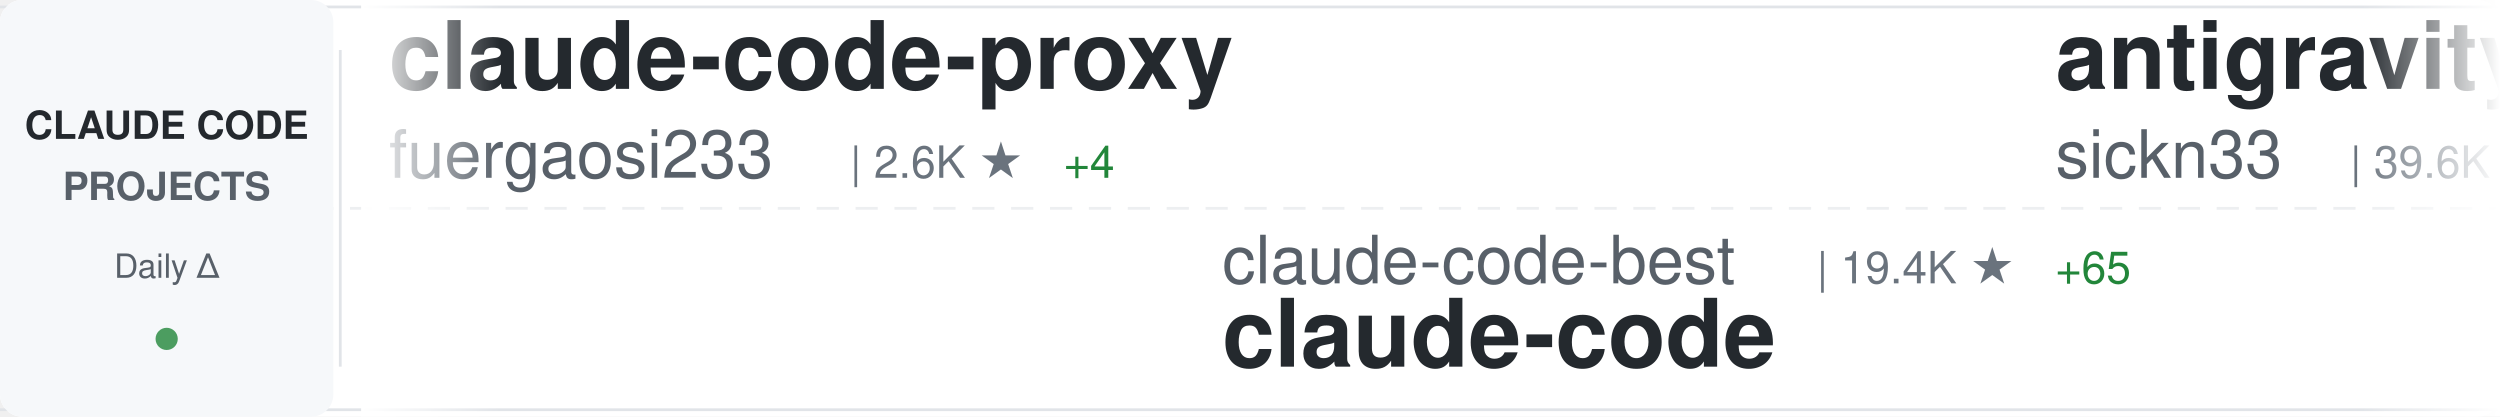
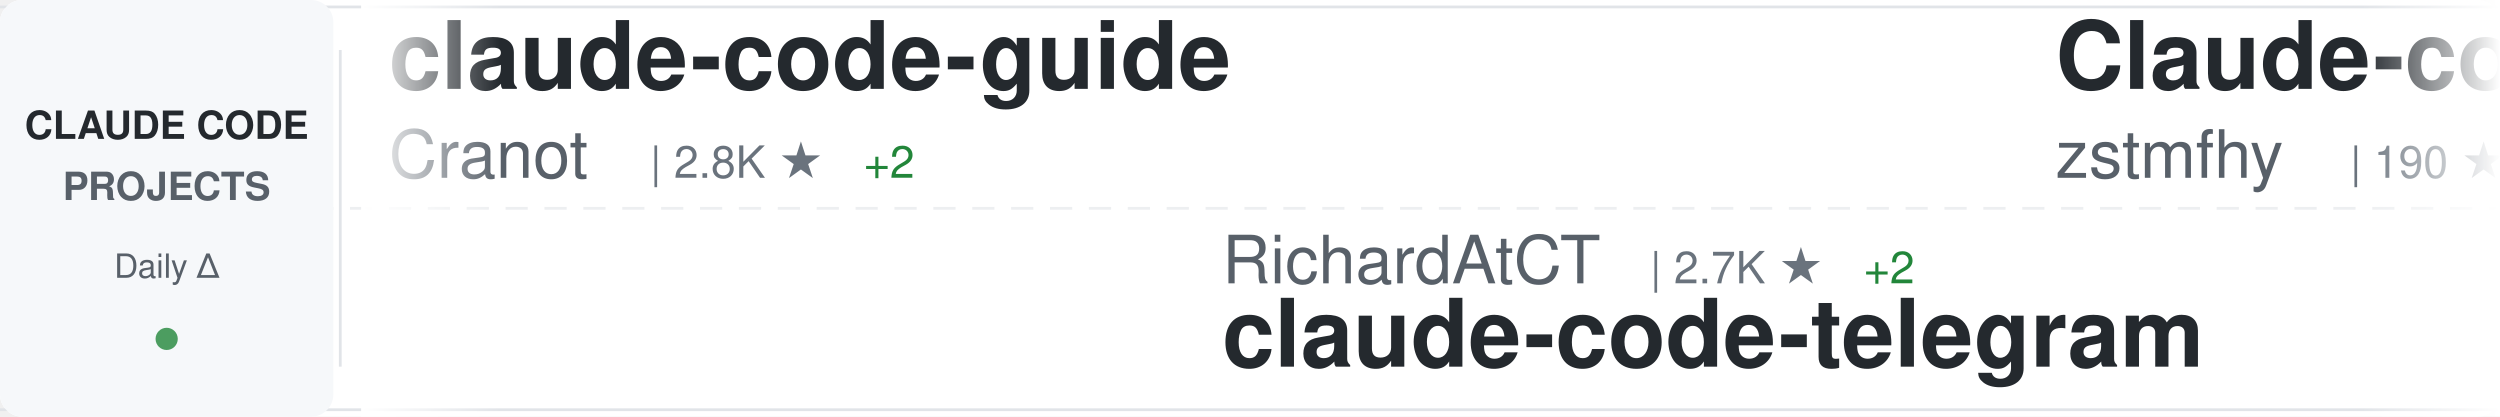
<svg xmlns="http://www.w3.org/2000/svg" width="900" height="150">
  <defs>
    <linearGradient id="awesomeLeftFade" x1="0%" y1="0%" x2="100%" y2="0%">
      <stop offset="0%" style="stop-color:#ffffff;stop-opacity:1" />
      <stop offset="100%" style="stop-color:#ffffff;stop-opacity:0" />
    </linearGradient>
    <linearGradient id="awesomeRightFade" x1="0%" y1="0%" x2="100%" y2="0%">
      <stop offset="0%" style="stop-color:#ffffff;stop-opacity:0" />
      <stop offset="100%" style="stop-color:#ffffff;stop-opacity:1" />
    </linearGradient>
  </defs>
  <rect width="900" height="150" fill="#ffffff" rx="8" />
  <rect x="0" y="2" width="900" height="1" fill="#e1e4e8" />
  <rect x="0" y="147" width="900" height="1" fill="#e1e4e8" />
  <line x1="0" y1="75" x2="900" y2="75" stroke="#e1e4e8" stroke-width="1" stroke-dasharray="8 6" opacity="0.6" />
  <rect x="0" y="0" width="120" height="150" fill="#f6f8fa" rx="8" />
  <text x="60" y="50" font-family="-apple-system, BlinkMacSystemFont, 'Segoe UI', Helvetica, Arial, sans-serif" font-size="14" font-weight="600" fill="#24292e" text-anchor="middle">CLAUDE CODE</text>
  <text x="60" y="72" font-family="-apple-system, BlinkMacSystemFont, 'Segoe UI', Helvetica, Arial, sans-serif" font-size="14" font-weight="600" fill="#586069" text-anchor="middle">PROJECTS</text>
  <text x="60" y="100" font-family="-apple-system, BlinkMacSystemFont, 'Segoe UI', Helvetica, Arial, sans-serif" font-size="12" font-weight="500" fill="#586069" text-anchor="middle">Daily Δ</text>
  <circle cx="60" cy="122" r="4" fill="#22863a" opacity="0.8" />
  <rect x="122" y="18" width="1" height="114" fill="#e1e4e8" />
  <clipPath id="awesomeTickerClip">
    <rect x="130" y="0" width="770" height="150" />
  </clipPath>
  <g clip-path="url(#awesomeTickerClip)">
    <g id="awesomeTickerItems">
      <animateTransform attributeName="transform" attributeType="XML" type="translate" from="0 0" to="-3000 0" dur="54s" repeatCount="indefinite" />
      <g transform="translate(0, 0)">
-         <text x="140" y="32" font-family="-apple-system, BlinkMacSystemFont, 'Segoe UI', Helvetica, Arial, sans-serif" font-size="34" font-weight="600" fill="#24292e">claude-code-proxy</text>
-         <text x="140" y="64" font-family="-apple-system, BlinkMacSystemFont, 'Segoe UI', Helvetica, Arial, sans-serif" font-size="24" font-weight="400" fill="#586069">fuergaosi233</text>
-         <text x="306" y="64" font-family="-apple-system, BlinkMacSystemFont, 'Segoe UI', Helvetica, Arial, sans-serif" font-size="16" font-weight="500" fill="#6a737d">| 2.6K ★</text>
-         <text x="383" y="64" font-family="-apple-system, BlinkMacSystemFont, 'Segoe UI', Helvetica, Arial, sans-serif" font-size="16" font-weight="500" fill="#22863a"> +4</text>
+         <text x="140" y="32" font-family="-apple-system, BlinkMacSystemFont, 'Segoe UI', Helvetica, Arial, sans-serif" font-size="34" font-weight="600" fill="#24292e">claude-code-guide</text>
+         <text x="140" y="64" font-family="-apple-system, BlinkMacSystemFont, 'Segoe UI', Helvetica, Arial, sans-serif" font-size="24" font-weight="400" fill="#586069">Cranot</text>
+         <text x="234" y="64" font-family="-apple-system, BlinkMacSystemFont, 'Segoe UI', Helvetica, Arial, sans-serif" font-size="16" font-weight="500" fill="#6a737d">| 2.8K ★</text>
+         <text x="311" y="64" font-family="-apple-system, BlinkMacSystemFont, 'Segoe UI', Helvetica, Arial, sans-serif" font-size="16" font-weight="500" fill="#22863a"> +2</text>
      </g>
      <g transform="translate(300, 0)">
-         <text x="140" y="102" font-family="-apple-system, BlinkMacSystemFont, 'Segoe UI', Helvetica, Arial, sans-serif" font-size="24" font-weight="400" fill="#586069">claude-code-best</text>
-         <text x="354" y="102" font-family="-apple-system, BlinkMacSystemFont, 'Segoe UI', Helvetica, Arial, sans-serif" font-size="16" font-weight="500" fill="#6a737d">| 19.4K ★</text>
-         <text x="440" y="102" font-family="-apple-system, BlinkMacSystemFont, 'Segoe UI', Helvetica, Arial, sans-serif" font-size="16" font-weight="500" fill="#22863a"> +65</text>
-         <text x="140" y="132" font-family="-apple-system, BlinkMacSystemFont, 'Segoe UI', Helvetica, Arial, sans-serif" font-size="34" font-weight="600" fill="#24292e">claude-code</text>
+         <text x="140" y="102" font-family="-apple-system, BlinkMacSystemFont, 'Segoe UI', Helvetica, Arial, sans-serif" font-size="24" font-weight="400" fill="#586069">RichardAtCT</text>
+         <text x="294" y="102" font-family="-apple-system, BlinkMacSystemFont, 'Segoe UI', Helvetica, Arial, sans-serif" font-size="16" font-weight="500" fill="#6a737d">| 2.7K ★</text>
+         <text x="371" y="102" font-family="-apple-system, BlinkMacSystemFont, 'Segoe UI', Helvetica, Arial, sans-serif" font-size="16" font-weight="500" fill="#22863a"> +2</text>
+         <text x="140" y="132" font-family="-apple-system, BlinkMacSystemFont, 'Segoe UI', Helvetica, Arial, sans-serif" font-size="34" font-weight="600" fill="#24292e">claude-code-telegram</text>
      </g>
      <g transform="translate(600, 0)">
-         <text x="140" y="32" font-family="-apple-system, BlinkMacSystemFont, 'Segoe UI', Helvetica, Arial, sans-serif" font-size="34" font-weight="600" fill="#24292e">antigravity-awesome-skil...</text>
-         <text x="140" y="64" font-family="-apple-system, BlinkMacSystemFont, 'Segoe UI', Helvetica, Arial, sans-serif" font-size="24" font-weight="400" fill="#586069">sickn33</text>
-         <text x="246" y="64" font-family="-apple-system, BlinkMacSystemFont, 'Segoe UI', Helvetica, Arial, sans-serif" font-size="16" font-weight="500" fill="#6a737d">| 39.6K ★</text>
-         <text x="332" y="64" font-family="-apple-system, BlinkMacSystemFont, 'Segoe UI', Helvetica, Arial, sans-serif" font-size="16" font-weight="500" fill="#22863a"> +129</text>
+         <text x="140" y="32" font-family="-apple-system, BlinkMacSystemFont, 'Segoe UI', Helvetica, Arial, sans-serif" font-size="34" font-weight="600" fill="#24292e">Claude-code</text>
+         <text x="140" y="64" font-family="-apple-system, BlinkMacSystemFont, 'Segoe UI', Helvetica, Arial, sans-serif" font-size="24" font-weight="400" fill="#586069">zstmfhy</text>
+         <text x="246" y="64" font-family="-apple-system, BlinkMacSystemFont, 'Segoe UI', Helvetica, Arial, sans-serif" font-size="16" font-weight="500" fill="#6a737d">| 190 ★</text>
      </g>
      <g transform="translate(900, 0)">
-         <text x="140" y="102" font-family="-apple-system, BlinkMacSystemFont, 'Segoe UI', Helvetica, Arial, sans-serif" font-size="24" font-weight="400" fill="#586069">liuup</text>
-         <text x="222" y="102" font-family="-apple-system, BlinkMacSystemFont, 'Segoe UI', Helvetica, Arial, sans-serif" font-size="16" font-weight="500" fill="#6a737d">| 2.9K ★</text>
-         <text x="299" y="102" font-family="-apple-system, BlinkMacSystemFont, 'Segoe UI', Helvetica, Arial, sans-serif" font-size="16" font-weight="500" fill="#22863a"> +28</text>
-         <text x="140" y="132" font-family="-apple-system, BlinkMacSystemFont, 'Segoe UI', Helvetica, Arial, sans-serif" font-size="34" font-weight="600" fill="#24292e">claude-code-analysis</text>
+         <text x="140" y="102" font-family="-apple-system, BlinkMacSystemFont, 'Segoe UI', Helvetica, Arial, sans-serif" font-size="24" font-weight="400" fill="#586069">disler</text>
+         <text x="234" y="102" font-family="-apple-system, BlinkMacSystemFont, 'Segoe UI', Helvetica, Arial, sans-serif" font-size="16" font-weight="500" fill="#6a737d">| 3.7K ★</text>
+         <text x="311" y="102" font-family="-apple-system, BlinkMacSystemFont, 'Segoe UI', Helvetica, Arial, sans-serif" font-size="16" font-weight="500" fill="#22863a"> +3</text>
+         <text x="140" y="132" font-family="-apple-system, BlinkMacSystemFont, 'Segoe UI', Helvetica, Arial, sans-serif" font-size="34" font-weight="600" fill="#24292e">claude-code-hooks-master...</text>
      </g>
      <g transform="translate(1200, 0)">
-         <text x="140" y="32" font-family="-apple-system, BlinkMacSystemFont, 'Segoe UI', Helvetica, Arial, sans-serif" font-size="34" font-weight="600" fill="#24292e">claude-code-base-action</text>
-         <text x="140" y="64" font-family="-apple-system, BlinkMacSystemFont, 'Segoe UI', Helvetica, Arial, sans-serif" font-size="24" font-weight="400" fill="#586069">anthropics</text>
-         <text x="282" y="64" font-family="-apple-system, BlinkMacSystemFont, 'Segoe UI', Helvetica, Arial, sans-serif" font-size="16" font-weight="500" fill="#6a737d">| 861 ★</text>
-         <text x="350" y="64" font-family="-apple-system, BlinkMacSystemFont, 'Segoe UI', Helvetica, Arial, sans-serif" font-size="16" font-weight="500" fill="#22863a"> +3</text>
+         <text x="140" y="32" font-family="-apple-system, BlinkMacSystemFont, 'Segoe UI', Helvetica, Arial, sans-serif" font-size="34" font-weight="600" fill="#24292e">claude-code-prompts</text>
+         <text x="140" y="64" font-family="-apple-system, BlinkMacSystemFont, 'Segoe UI', Helvetica, Arial, sans-serif" font-size="24" font-weight="400" fill="#586069">repowise-dev</text>
+         <text x="306" y="64" font-family="-apple-system, BlinkMacSystemFont, 'Segoe UI', Helvetica, Arial, sans-serif" font-size="16" font-weight="500" fill="#6a737d">| 1.1K ★</text>
+         <text x="383" y="64" font-family="-apple-system, BlinkMacSystemFont, 'Segoe UI', Helvetica, Arial, sans-serif" font-size="16" font-weight="500" fill="#22863a"> +3</text>
      </g>
      <g transform="translate(1500, 0)">
-         <text x="140" y="102" font-family="-apple-system, BlinkMacSystemFont, 'Segoe UI', Helvetica, Arial, sans-serif" font-size="24" font-weight="400" fill="#586069">Hyper66666</text>
-         <text x="282" y="102" font-family="-apple-system, BlinkMacSystemFont, 'Segoe UI', Helvetica, Arial, sans-serif" font-size="16" font-weight="500" fill="#6a737d">| 215 ★</text>
-         <text x="140" y="132" font-family="-apple-system, BlinkMacSystemFont, 'Segoe UI', Helvetica, Arial, sans-serif" font-size="34" font-weight="600" fill="#24292e">claude-code-sourcemap</text>
+         <text x="140" y="102" font-family="-apple-system, BlinkMacSystemFont, 'Segoe UI', Helvetica, Arial, sans-serif" font-size="24" font-weight="400" fill="#586069">Piebald-AI</text>
+         <text x="282" y="102" font-family="-apple-system, BlinkMacSystemFont, 'Segoe UI', Helvetica, Arial, sans-serif" font-size="16" font-weight="500" fill="#6a737d">| 10.8K ★</text>
+         <text x="368" y="102" font-family="-apple-system, BlinkMacSystemFont, 'Segoe UI', Helvetica, Arial, sans-serif" font-size="16" font-weight="500" fill="#22863a"> +25</text>
+         <text x="140" y="132" font-family="-apple-system, BlinkMacSystemFont, 'Segoe UI', Helvetica, Arial, sans-serif" font-size="34" font-weight="600" fill="#24292e">claude-code-system-promp...</text>
      </g>
      <g transform="translate(1800, 0)">
-         <text x="140" y="32" font-family="-apple-system, BlinkMacSystemFont, 'Segoe UI', Helvetica, Arial, sans-serif" font-size="34" font-weight="600" fill="#24292e">claude-code-router</text>
-         <text x="140" y="64" font-family="-apple-system, BlinkMacSystemFont, 'Segoe UI', Helvetica, Arial, sans-serif" font-size="24" font-weight="400" fill="#586069">musistudio</text>
-         <text x="282" y="64" font-family="-apple-system, BlinkMacSystemFont, 'Segoe UI', Helvetica, Arial, sans-serif" font-size="16" font-weight="500" fill="#6a737d">| 34.7K ★</text>
-         <text x="368" y="64" font-family="-apple-system, BlinkMacSystemFont, 'Segoe UI', Helvetica, Arial, sans-serif" font-size="16" font-weight="500" fill="#22863a"> +33</text>
+         <text x="140" y="32" font-family="-apple-system, BlinkMacSystemFont, 'Segoe UI', Helvetica, Arial, sans-serif" font-size="34" font-weight="600" fill="#24292e">Claude-Code-Usage-Monito...</text>
+         <text x="140" y="64" font-family="-apple-system, BlinkMacSystemFont, 'Segoe UI', Helvetica, Arial, sans-serif" font-size="24" font-weight="400" fill="#586069">Maciek-roboblog</text>
+         <text x="342" y="64" font-family="-apple-system, BlinkMacSystemFont, 'Segoe UI', Helvetica, Arial, sans-serif" font-size="16" font-weight="500" fill="#6a737d">| 8.1K ★</text>
+         <text x="419" y="64" font-family="-apple-system, BlinkMacSystemFont, 'Segoe UI', Helvetica, Arial, sans-serif" font-size="16" font-weight="500" fill="#22863a"> +10</text>
      </g>
      <g transform="translate(2100, 0)">
-         <text x="140" y="102" font-family="-apple-system, BlinkMacSystemFont, 'Segoe UI', Helvetica, Arial, sans-serif" font-size="24" font-weight="400" fill="#586069">nicedreamzapp</text>
-         <text x="318" y="102" font-family="-apple-system, BlinkMacSystemFont, 'Segoe UI', Helvetica, Arial, sans-serif" font-size="16" font-weight="500" fill="#6a737d">| 2.7K ★</text>
-         <text x="395" y="102" font-family="-apple-system, BlinkMacSystemFont, 'Segoe UI', Helvetica, Arial, sans-serif" font-size="16" font-weight="500" fill="#22863a"> +9</text>
-         <text x="140" y="132" font-family="-apple-system, BlinkMacSystemFont, 'Segoe UI', Helvetica, Arial, sans-serif" font-size="34" font-weight="600" fill="#24292e">claude-code-local</text>
+         <text x="140" y="102" font-family="-apple-system, BlinkMacSystemFont, 'Segoe UI', Helvetica, Arial, sans-serif" font-size="24" font-weight="400" fill="#586069">nanocoai</text>
+         <text x="258" y="102" font-family="-apple-system, BlinkMacSystemFont, 'Segoe UI', Helvetica, Arial, sans-serif" font-size="16" font-weight="500" fill="#6a737d">| 29.7K ★</text>
+         <text x="344" y="102" font-family="-apple-system, BlinkMacSystemFont, 'Segoe UI', Helvetica, Arial, sans-serif" font-size="16" font-weight="500" fill="#22863a"> +32</text>
+         <text x="140" y="132" font-family="-apple-system, BlinkMacSystemFont, 'Segoe UI', Helvetica, Arial, sans-serif" font-size="34" font-weight="600" fill="#24292e">nanoclaw</text>
      </g>
      <g transform="translate(2400, 0)">
-         <text x="140" y="32" font-family="-apple-system, BlinkMacSystemFont, 'Segoe UI', Helvetica, Arial, sans-serif" font-size="34" font-weight="600" fill="#24292e">claude-code-engineering</text>
-         <text x="140" y="64" font-family="-apple-system, BlinkMacSystemFont, 'Segoe UI', Helvetica, Arial, sans-serif" font-size="24" font-weight="400" fill="#586069">huangjia2019</text>
-         <text x="306" y="64" font-family="-apple-system, BlinkMacSystemFont, 'Segoe UI', Helvetica, Arial, sans-serif" font-size="16" font-weight="500" fill="#6a737d">| 767 ★</text>
-         <text x="374" y="64" font-family="-apple-system, BlinkMacSystemFont, 'Segoe UI', Helvetica, Arial, sans-serif" font-size="16" font-weight="500" fill="#22863a"> +8</text>
+         <text x="140" y="32" font-family="-apple-system, BlinkMacSystemFont, 'Segoe UI', Helvetica, Arial, sans-serif" font-size="34" font-weight="600" fill="#24292e">claude-code</text>
+         <text x="140" y="64" font-family="-apple-system, BlinkMacSystemFont, 'Segoe UI', Helvetica, Arial, sans-serif" font-size="24" font-weight="400" fill="#586069">claude-code-best</text>
+         <text x="354" y="64" font-family="-apple-system, BlinkMacSystemFont, 'Segoe UI', Helvetica, Arial, sans-serif" font-size="16" font-weight="500" fill="#6a737d">| 19.4K ★</text>
+         <text x="440" y="64" font-family="-apple-system, BlinkMacSystemFont, 'Segoe UI', Helvetica, Arial, sans-serif" font-size="16" font-weight="500" fill="#22863a"> +66</text>
      </g>
      <g transform="translate(2700, 0)">
-         <text x="140" y="102" font-family="-apple-system, BlinkMacSystemFont, 'Segoe UI', Helvetica, Arial, sans-serif" font-size="24" font-weight="400" fill="#586069">disler</text>
-         <text x="234" y="102" font-family="-apple-system, BlinkMacSystemFont, 'Segoe UI', Helvetica, Arial, sans-serif" font-size="16" font-weight="500" fill="#6a737d">| 1.3K ★</text>
-         <text x="311" y="102" font-family="-apple-system, BlinkMacSystemFont, 'Segoe UI', Helvetica, Arial, sans-serif" font-size="16" font-weight="500" fill="#22863a"> +10</text>
-         <text x="140" y="132" font-family="-apple-system, BlinkMacSystemFont, 'Segoe UI', Helvetica, Arial, sans-serif" font-size="34" font-weight="600" fill="#24292e">pi-vs-claude-code</text>
+         <text x="140" y="102" font-family="-apple-system, BlinkMacSystemFont, 'Segoe UI', Helvetica, Arial, sans-serif" font-size="24" font-weight="400" fill="#586069">ykdojo</text>
+         <text x="234" y="102" font-family="-apple-system, BlinkMacSystemFont, 'Segoe UI', Helvetica, Arial, sans-serif" font-size="16" font-weight="500" fill="#6a737d">| 8.6K ★</text>
+         <text x="311" y="102" font-family="-apple-system, BlinkMacSystemFont, 'Segoe UI', Helvetica, Arial, sans-serif" font-size="16" font-weight="500" fill="#22863a"> +12</text>
+         <text x="140" y="132" font-family="-apple-system, BlinkMacSystemFont, 'Segoe UI', Helvetica, Arial, sans-serif" font-size="34" font-weight="600" fill="#24292e">claude-code-tips</text>
      </g>
      <g transform="translate(3000, 0)">
-         <text x="140" y="32" font-family="-apple-system, BlinkMacSystemFont, 'Segoe UI', Helvetica, Arial, sans-serif" font-size="34" font-weight="600" fill="#24292e">claude-code-proxy</text>
-         <text x="140" y="64" font-family="-apple-system, BlinkMacSystemFont, 'Segoe UI', Helvetica, Arial, sans-serif" font-size="24" font-weight="400" fill="#586069">fuergaosi233</text>
-         <text x="306" y="64" font-family="-apple-system, BlinkMacSystemFont, 'Segoe UI', Helvetica, Arial, sans-serif" font-size="16" font-weight="500" fill="#6a737d">| 2.6K ★</text>
-         <text x="383" y="64" font-family="-apple-system, BlinkMacSystemFont, 'Segoe UI', Helvetica, Arial, sans-serif" font-size="16" font-weight="500" fill="#22863a"> +4</text>
+         <text x="140" y="32" font-family="-apple-system, BlinkMacSystemFont, 'Segoe UI', Helvetica, Arial, sans-serif" font-size="34" font-weight="600" fill="#24292e">claude-code-guide</text>
+         <text x="140" y="64" font-family="-apple-system, BlinkMacSystemFont, 'Segoe UI', Helvetica, Arial, sans-serif" font-size="24" font-weight="400" fill="#586069">Cranot</text>
+         <text x="234" y="64" font-family="-apple-system, BlinkMacSystemFont, 'Segoe UI', Helvetica, Arial, sans-serif" font-size="16" font-weight="500" fill="#6a737d">| 2.8K ★</text>
+         <text x="311" y="64" font-family="-apple-system, BlinkMacSystemFont, 'Segoe UI', Helvetica, Arial, sans-serif" font-size="16" font-weight="500" fill="#22863a"> +2</text>
      </g>
      <g transform="translate(3300, 0)">
-         <text x="140" y="102" font-family="-apple-system, BlinkMacSystemFont, 'Segoe UI', Helvetica, Arial, sans-serif" font-size="24" font-weight="400" fill="#586069">claude-code-best</text>
-         <text x="354" y="102" font-family="-apple-system, BlinkMacSystemFont, 'Segoe UI', Helvetica, Arial, sans-serif" font-size="16" font-weight="500" fill="#6a737d">| 19.4K ★</text>
-         <text x="440" y="102" font-family="-apple-system, BlinkMacSystemFont, 'Segoe UI', Helvetica, Arial, sans-serif" font-size="16" font-weight="500" fill="#22863a"> +65</text>
-         <text x="140" y="132" font-family="-apple-system, BlinkMacSystemFont, 'Segoe UI', Helvetica, Arial, sans-serif" font-size="34" font-weight="600" fill="#24292e">claude-code</text>
+         <text x="140" y="102" font-family="-apple-system, BlinkMacSystemFont, 'Segoe UI', Helvetica, Arial, sans-serif" font-size="24" font-weight="400" fill="#586069">RichardAtCT</text>
+         <text x="294" y="102" font-family="-apple-system, BlinkMacSystemFont, 'Segoe UI', Helvetica, Arial, sans-serif" font-size="16" font-weight="500" fill="#6a737d">| 2.7K ★</text>
+         <text x="371" y="102" font-family="-apple-system, BlinkMacSystemFont, 'Segoe UI', Helvetica, Arial, sans-serif" font-size="16" font-weight="500" fill="#22863a"> +2</text>
+         <text x="140" y="132" font-family="-apple-system, BlinkMacSystemFont, 'Segoe UI', Helvetica, Arial, sans-serif" font-size="34" font-weight="600" fill="#24292e">claude-code-telegram</text>
      </g>
      <g transform="translate(3600, 0)">
-         <text x="140" y="32" font-family="-apple-system, BlinkMacSystemFont, 'Segoe UI', Helvetica, Arial, sans-serif" font-size="34" font-weight="600" fill="#24292e">antigravity-awesome-skil...</text>
-         <text x="140" y="64" font-family="-apple-system, BlinkMacSystemFont, 'Segoe UI', Helvetica, Arial, sans-serif" font-size="24" font-weight="400" fill="#586069">sickn33</text>
-         <text x="246" y="64" font-family="-apple-system, BlinkMacSystemFont, 'Segoe UI', Helvetica, Arial, sans-serif" font-size="16" font-weight="500" fill="#6a737d">| 39.6K ★</text>
-         <text x="332" y="64" font-family="-apple-system, BlinkMacSystemFont, 'Segoe UI', Helvetica, Arial, sans-serif" font-size="16" font-weight="500" fill="#22863a"> +129</text>
+         <text x="140" y="32" font-family="-apple-system, BlinkMacSystemFont, 'Segoe UI', Helvetica, Arial, sans-serif" font-size="34" font-weight="600" fill="#24292e">Claude-code</text>
+         <text x="140" y="64" font-family="-apple-system, BlinkMacSystemFont, 'Segoe UI', Helvetica, Arial, sans-serif" font-size="24" font-weight="400" fill="#586069">zstmfhy</text>
+         <text x="246" y="64" font-family="-apple-system, BlinkMacSystemFont, 'Segoe UI', Helvetica, Arial, sans-serif" font-size="16" font-weight="500" fill="#6a737d">| 190 ★</text>
      </g>
      <g transform="translate(3900, 0)">
-         <text x="140" y="102" font-family="-apple-system, BlinkMacSystemFont, 'Segoe UI', Helvetica, Arial, sans-serif" font-size="24" font-weight="400" fill="#586069">liuup</text>
-         <text x="222" y="102" font-family="-apple-system, BlinkMacSystemFont, 'Segoe UI', Helvetica, Arial, sans-serif" font-size="16" font-weight="500" fill="#6a737d">| 2.9K ★</text>
-         <text x="299" y="102" font-family="-apple-system, BlinkMacSystemFont, 'Segoe UI', Helvetica, Arial, sans-serif" font-size="16" font-weight="500" fill="#22863a"> +28</text>
-         <text x="140" y="132" font-family="-apple-system, BlinkMacSystemFont, 'Segoe UI', Helvetica, Arial, sans-serif" font-size="34" font-weight="600" fill="#24292e">claude-code-analysis</text>
+         <text x="140" y="102" font-family="-apple-system, BlinkMacSystemFont, 'Segoe UI', Helvetica, Arial, sans-serif" font-size="24" font-weight="400" fill="#586069">disler</text>
+         <text x="234" y="102" font-family="-apple-system, BlinkMacSystemFont, 'Segoe UI', Helvetica, Arial, sans-serif" font-size="16" font-weight="500" fill="#6a737d">| 3.7K ★</text>
+         <text x="311" y="102" font-family="-apple-system, BlinkMacSystemFont, 'Segoe UI', Helvetica, Arial, sans-serif" font-size="16" font-weight="500" fill="#22863a"> +3</text>
+         <text x="140" y="132" font-family="-apple-system, BlinkMacSystemFont, 'Segoe UI', Helvetica, Arial, sans-serif" font-size="34" font-weight="600" fill="#24292e">claude-code-hooks-master...</text>
      </g>
    </g>
  </g>
  <rect x="130" y="0" width="50" height="150" fill="url(#awesomeLeftFade)" />
  <rect x="850" y="0" width="50" height="150" fill="url(#awesomeRightFade)" />
</svg>
